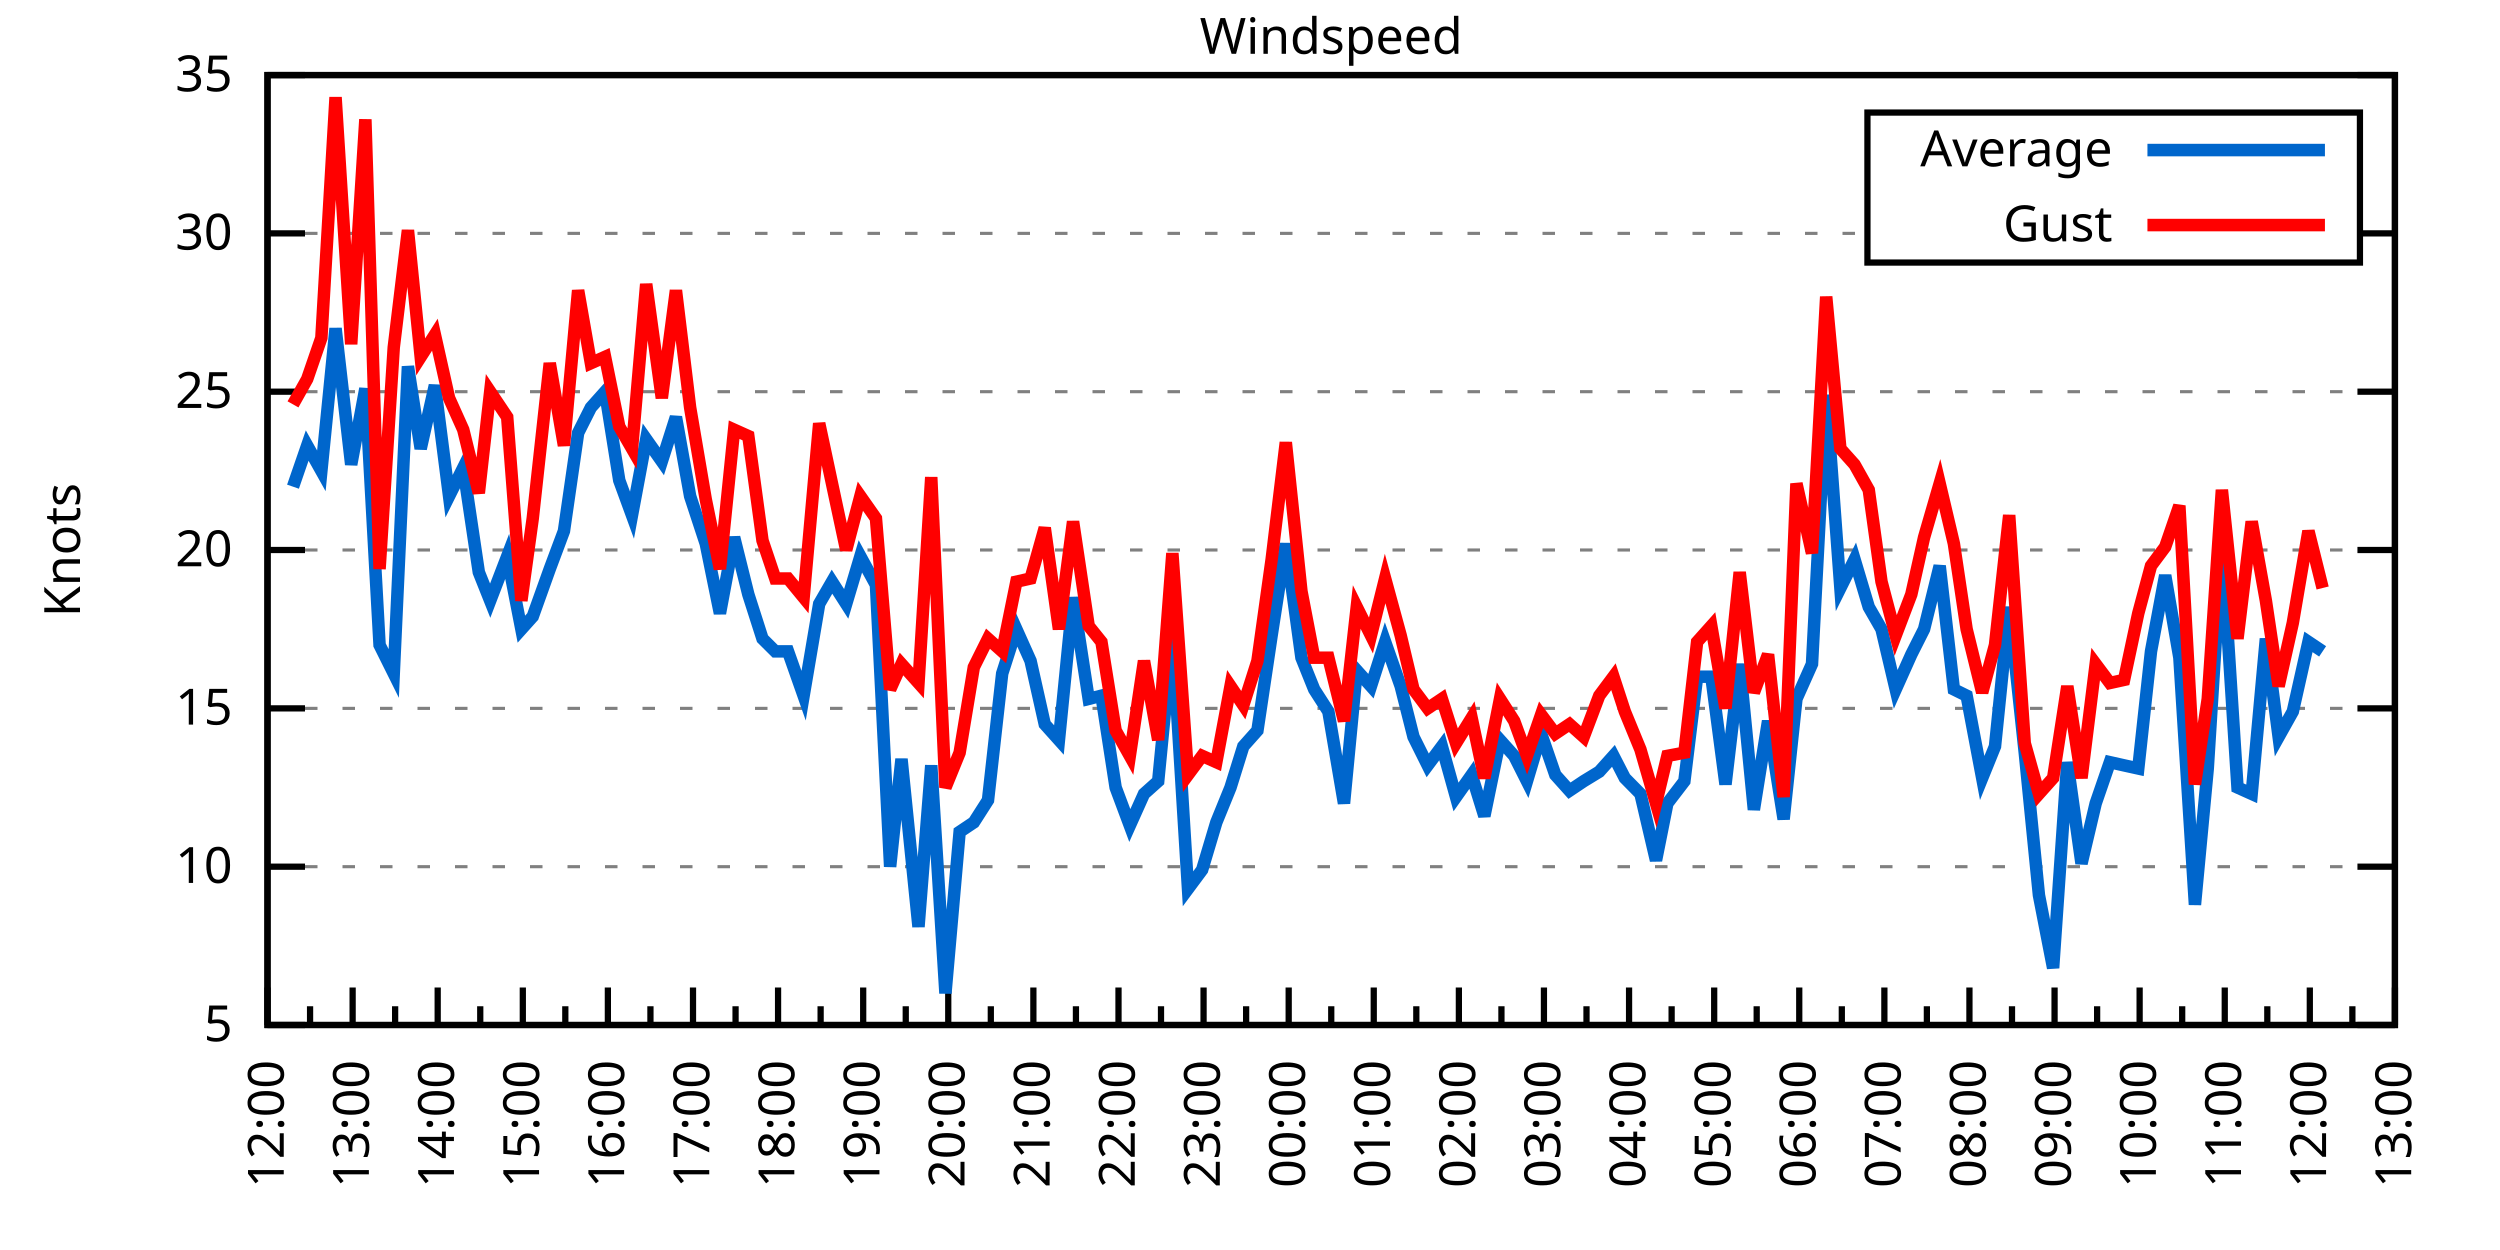
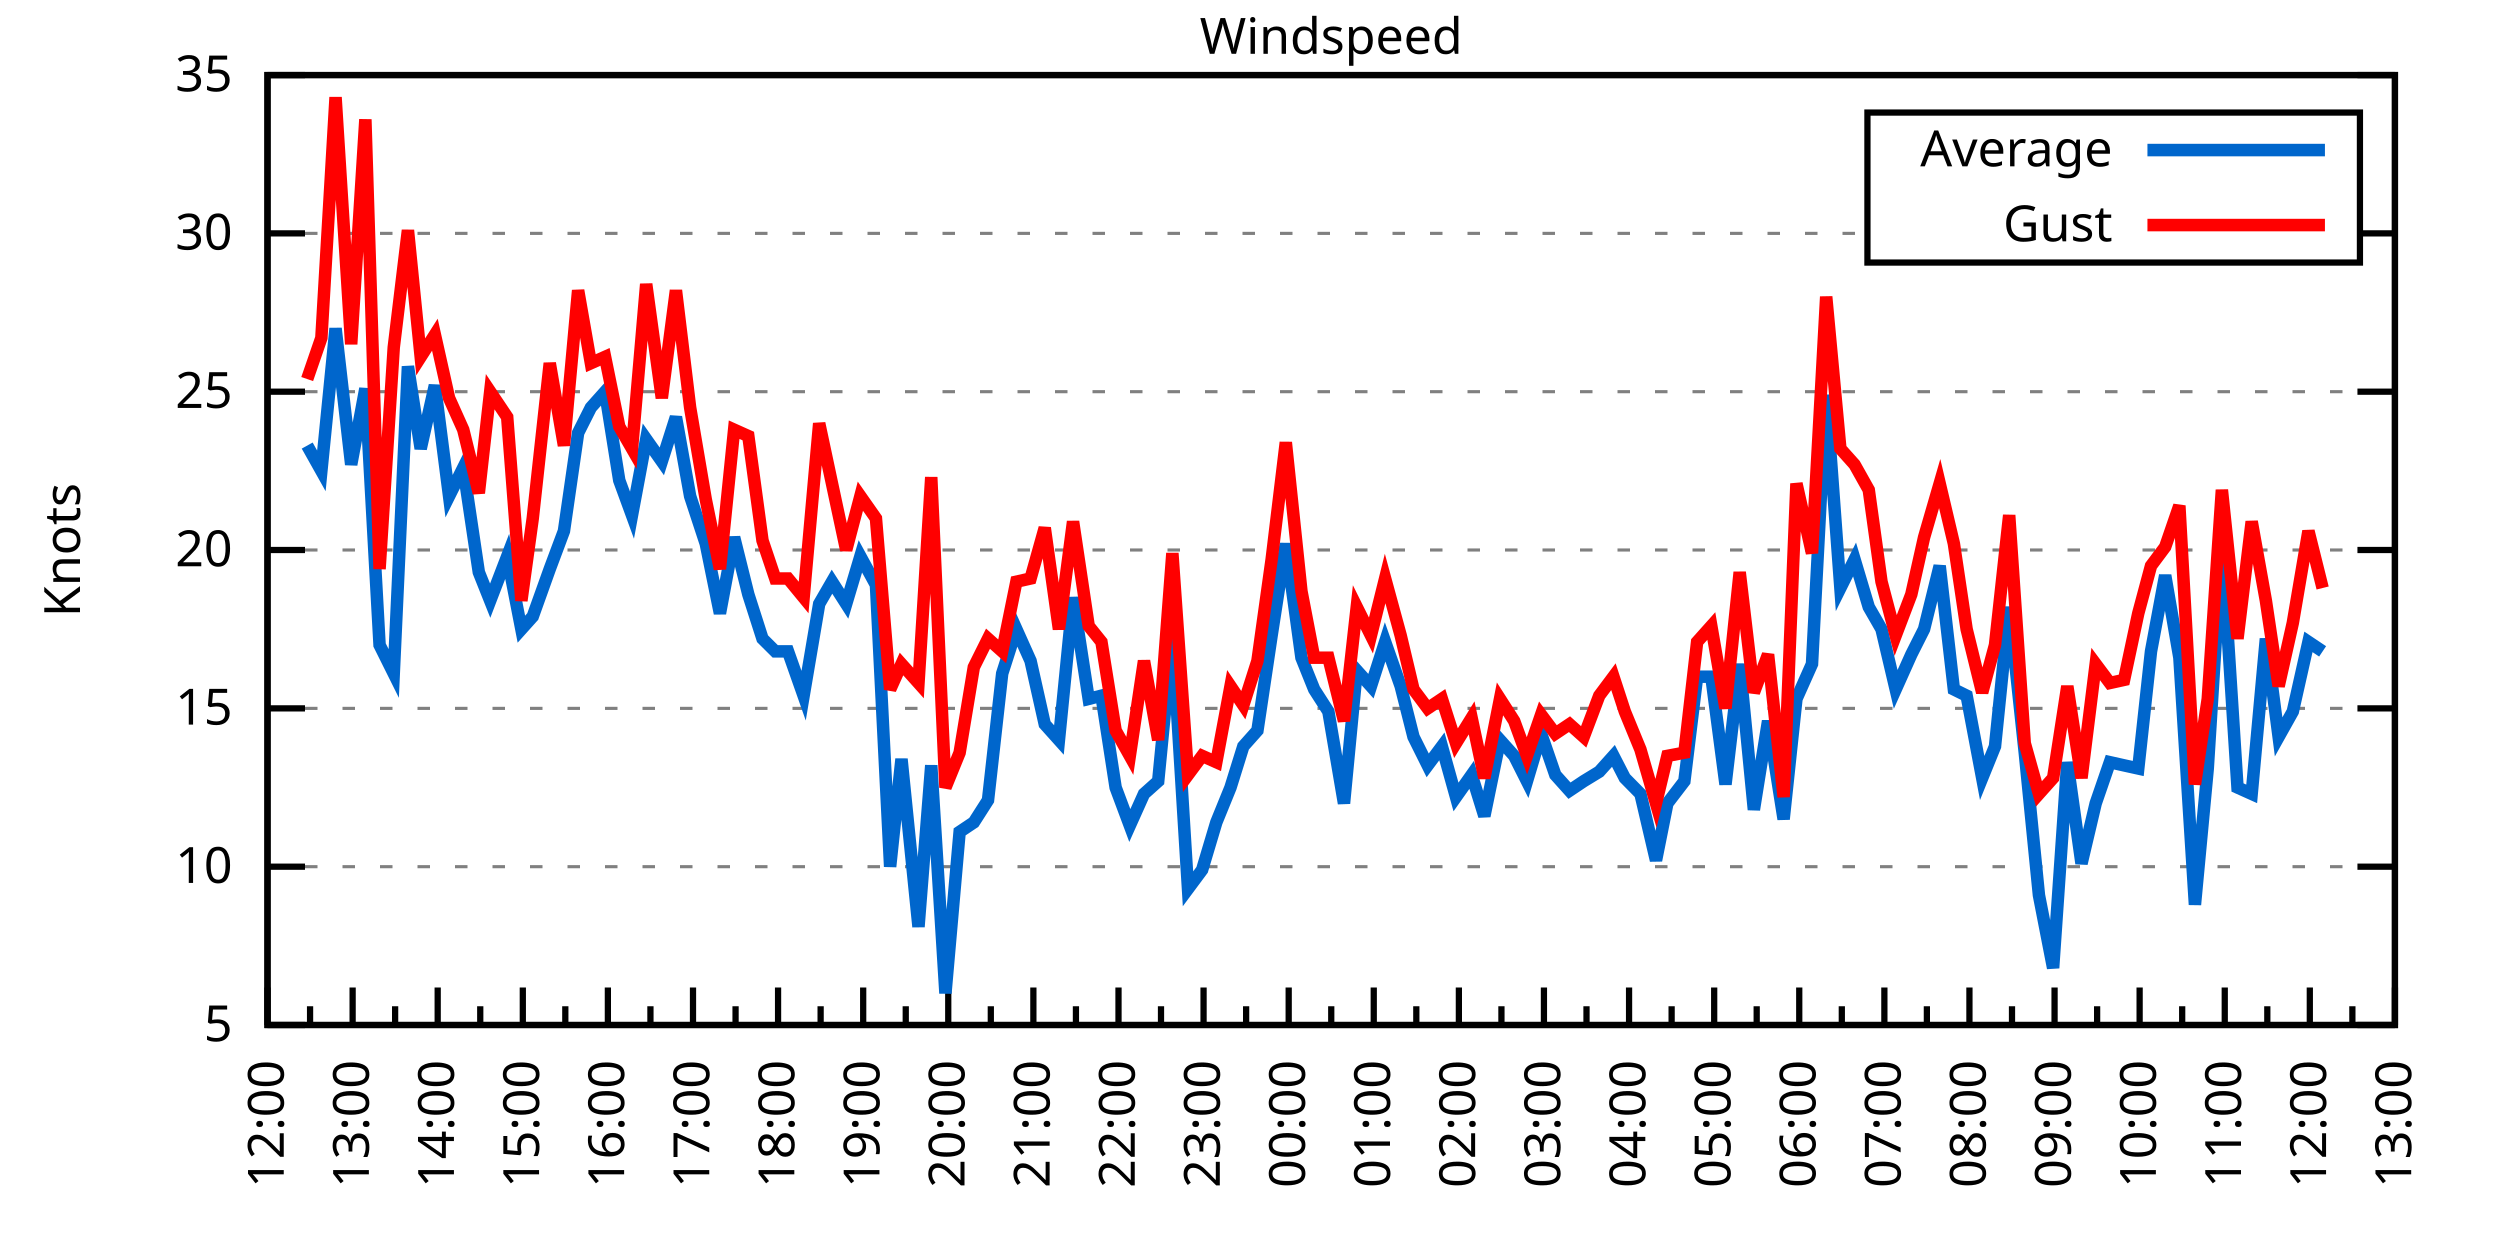
<svg xmlns="http://www.w3.org/2000/svg" xmlns:xlink="http://www.w3.org/1999/xlink" width="400" height="200" viewBox="0 0 400 200">
  <g id="gnuplot_canvas">
    <rect x="0" y="0" width="400" height="200" fill="none" />
    <defs>
      <circle id="gpDot" r="0.5" stroke-width="0.5" stroke="currentColor" />
      <path id="gpPt0" stroke-width="0.333" stroke="currentColor" d="M-1,0 h2 M0,-1 v2" />
      <path id="gpPt1" stroke-width="0.333" stroke="currentColor" d="M-1,-1 L1,1 M1,-1 L-1,1" />
      <path id="gpPt2" stroke-width="0.333" stroke="currentColor" d="M-1,0 L1,0 M0,-1 L0,1 M-1,-1 L1,1 M-1,1 L1,-1" />
      <rect id="gpPt3" stroke-width="0.333" stroke="currentColor" x="-1" y="-1" width="2" height="2" />
      <rect id="gpPt4" stroke-width="0.333" stroke="currentColor" fill="currentColor" x="-1" y="-1" width="2" height="2" />
      <circle id="gpPt5" stroke-width="0.333" stroke="currentColor" cx="0" cy="0" r="1" />
      <use xlink:href="#gpPt5" id="gpPt6" fill="currentColor" stroke="none" />
      <path id="gpPt7" stroke-width="0.333" stroke="currentColor" d="M0,-1.33 L-1.33,0.67 L1.33,0.67 z" />
      <use xlink:href="#gpPt7" id="gpPt8" fill="currentColor" stroke="none" />
      <use xlink:href="#gpPt7" id="gpPt9" stroke="currentColor" transform="rotate(180)" />
      <use xlink:href="#gpPt9" id="gpPt10" fill="currentColor" stroke="none" />
      <use xlink:href="#gpPt3" id="gpPt11" stroke="currentColor" transform="rotate(45)" />
      <use xlink:href="#gpPt11" id="gpPt12" fill="currentColor" stroke="none" />
      <path id="gpPt13" stroke-width="0.333" stroke="currentColor" d="M0,1.330 L1.265,0.411 L0.782,-1.067 L-0.782,-1.076 L-1.265,0.411 z" />
      <use xlink:href="#gpPt13" id="gpPt14" fill="currentColor" stroke="none" />
      <filter id="textbox" filterUnits="objectBoundingBox" x="0" y="0" height="1" width="1">
        <feFlood flood-color="white" flood-opacity="1" result="bgnd" />
        <feComposite in="SourceGraphic" in2="bgnd" operator="atop" />
      </filter>
      <filter id="greybox" filterUnits="objectBoundingBox" x="0" y="0" height="1" width="1">
        <feFlood flood-color="lightgrey" flood-opacity="1" result="grey" />
        <feComposite in="SourceGraphic" in2="grey" operator="atop" />
      </filter>
    </defs>
    <g fill="none" color="white" stroke="currentColor" stroke-width="1.00" stroke-linecap="butt" stroke-linejoin="miter">
</g>
    <g fill="none" color="black" stroke="currentColor" stroke-width="1.00" stroke-linecap="butt" stroke-linejoin="miter">
      <g stroke="none" shape-rendering="crispEdges">
        <polygon fill="rgb(255, 255, 255)" points="42.80,164.00 383.18,164.00 383.18,12.02 42.80,12.02 " />
      </g>
    </g>
    <g fill="none" color="black" stroke="currentColor" stroke-width="1.00" stroke-linecap="butt" stroke-linejoin="miter">
</g>
    <g fill="none" color="black" stroke="black" stroke-width="0.50" stroke-linecap="butt" stroke-linejoin="miter">
</g>
    <g fill="none" color="gray" stroke="currentColor" stroke-width="0.50" stroke-linecap="butt" stroke-linejoin="miter">
      <path stroke="gray" stroke-dasharray="2,4" class="gridline" d="M42.80,164.00 L383.19,164.00  " />
    </g>
    <g fill="none" color="gray" stroke="gray" stroke-width="1.00" stroke-linecap="butt" stroke-linejoin="miter">
</g>
    <g fill="none" color="black" stroke="currentColor" stroke-width="1.00" stroke-linecap="butt" stroke-linejoin="miter">
      <path stroke="black" d="M42.80,164.00 L48.80,164.00 M383.19,164.00 L377.19,164.00  " />
      <g transform="translate(37.20,166.60)" stroke="none" fill="black" font-family="Sans" font-size="8.00" text-anchor="end">
        <text>
          <tspan font-family="Sans"> 5</tspan>
        </text>
      </g>
    </g>
    <g fill="none" color="black" stroke="currentColor" stroke-width="1.00" stroke-linecap="butt" stroke-linejoin="miter">
</g>
    <g fill="none" color="black" stroke="black" stroke-width="0.50" stroke-linecap="butt" stroke-linejoin="miter">
</g>
    <g fill="none" color="gray" stroke="currentColor" stroke-width="0.50" stroke-linecap="butt" stroke-linejoin="miter">
      <path stroke="gray" stroke-dasharray="2,4" class="gridline" d="M42.80,138.67 L383.19,138.67  " />
    </g>
    <g fill="none" color="gray" stroke="gray" stroke-width="1.00" stroke-linecap="butt" stroke-linejoin="miter">
</g>
    <g fill="none" color="black" stroke="currentColor" stroke-width="1.00" stroke-linecap="butt" stroke-linejoin="miter">
      <path stroke="black" d="M42.80,138.67 L48.80,138.67 M383.19,138.67 L377.19,138.67  " />
      <g transform="translate(37.20,141.27)" stroke="none" fill="black" font-family="Sans" font-size="8.00" text-anchor="end">
        <text>
          <tspan font-family="Sans"> 10</tspan>
        </text>
      </g>
    </g>
    <g fill="none" color="black" stroke="currentColor" stroke-width="1.00" stroke-linecap="butt" stroke-linejoin="miter">
</g>
    <g fill="none" color="black" stroke="black" stroke-width="0.50" stroke-linecap="butt" stroke-linejoin="miter">
</g>
    <g fill="none" color="gray" stroke="currentColor" stroke-width="0.50" stroke-linecap="butt" stroke-linejoin="miter">
      <path stroke="gray" stroke-dasharray="2,4" class="gridline" d="M42.80,113.34 L383.19,113.34  " />
    </g>
    <g fill="none" color="gray" stroke="gray" stroke-width="1.00" stroke-linecap="butt" stroke-linejoin="miter">
</g>
    <g fill="none" color="black" stroke="currentColor" stroke-width="1.00" stroke-linecap="butt" stroke-linejoin="miter">
      <path stroke="black" d="M42.80,113.34 L48.80,113.34 M383.19,113.34 L377.19,113.34  " />
      <g transform="translate(37.20,115.94)" stroke="none" fill="black" font-family="Sans" font-size="8.00" text-anchor="end">
        <text>
          <tspan font-family="Sans"> 15</tspan>
        </text>
      </g>
    </g>
    <g fill="none" color="black" stroke="currentColor" stroke-width="1.00" stroke-linecap="butt" stroke-linejoin="miter">
</g>
    <g fill="none" color="black" stroke="black" stroke-width="0.50" stroke-linecap="butt" stroke-linejoin="miter">
</g>
    <g fill="none" color="gray" stroke="currentColor" stroke-width="0.50" stroke-linecap="butt" stroke-linejoin="miter">
      <path stroke="gray" stroke-dasharray="2,4" class="gridline" d="M42.80,88.00 L383.19,88.00  " />
    </g>
    <g fill="none" color="gray" stroke="gray" stroke-width="1.00" stroke-linecap="butt" stroke-linejoin="miter">
</g>
    <g fill="none" color="black" stroke="currentColor" stroke-width="1.00" stroke-linecap="butt" stroke-linejoin="miter">
      <path stroke="black" d="M42.80,88.00 L48.80,88.00 M383.19,88.00 L377.19,88.00  " />
      <g transform="translate(37.20,90.60)" stroke="none" fill="black" font-family="Sans" font-size="8.00" text-anchor="end">
        <text>
          <tspan font-family="Sans"> 20</tspan>
        </text>
      </g>
    </g>
    <g fill="none" color="black" stroke="currentColor" stroke-width="1.00" stroke-linecap="butt" stroke-linejoin="miter">
</g>
    <g fill="none" color="black" stroke="black" stroke-width="0.50" stroke-linecap="butt" stroke-linejoin="miter">
</g>
    <g fill="none" color="gray" stroke="currentColor" stroke-width="0.50" stroke-linecap="butt" stroke-linejoin="miter">
      <path stroke="gray" stroke-dasharray="2,4" class="gridline" d="M42.80,62.67 L383.19,62.67  " />
    </g>
    <g fill="none" color="gray" stroke="gray" stroke-width="1.00" stroke-linecap="butt" stroke-linejoin="miter">
</g>
    <g fill="none" color="black" stroke="currentColor" stroke-width="1.00" stroke-linecap="butt" stroke-linejoin="miter">
      <path stroke="black" d="M42.80,62.67 L48.80,62.67 M383.19,62.67 L377.19,62.67  " />
      <g transform="translate(37.20,65.27)" stroke="none" fill="black" font-family="Sans" font-size="8.00" text-anchor="end">
        <text>
          <tspan font-family="Sans"> 25</tspan>
        </text>
      </g>
    </g>
    <g fill="none" color="black" stroke="currentColor" stroke-width="1.00" stroke-linecap="butt" stroke-linejoin="miter">
</g>
    <g fill="none" color="black" stroke="black" stroke-width="0.50" stroke-linecap="butt" stroke-linejoin="miter">
</g>
    <g fill="none" color="gray" stroke="currentColor" stroke-width="0.50" stroke-linecap="butt" stroke-linejoin="miter">
      <path stroke="gray" stroke-dasharray="2,4" class="gridline" d="M42.80,37.34 L298.79,37.34 M377.59,37.34 L383.19,37.34  " />
    </g>
    <g fill="none" color="gray" stroke="gray" stroke-width="1.00" stroke-linecap="butt" stroke-linejoin="miter">
</g>
    <g fill="none" color="black" stroke="currentColor" stroke-width="1.00" stroke-linecap="butt" stroke-linejoin="miter">
      <path stroke="black" d="M42.80,37.34 L48.80,37.34 M383.19,37.34 L377.19,37.34  " />
      <g transform="translate(37.20,39.94)" stroke="none" fill="black" font-family="Sans" font-size="8.00" text-anchor="end">
        <text>
          <tspan font-family="Sans"> 30</tspan>
        </text>
      </g>
    </g>
    <g fill="none" color="black" stroke="currentColor" stroke-width="1.00" stroke-linecap="butt" stroke-linejoin="miter">
</g>
    <g fill="none" color="black" stroke="black" stroke-width="0.50" stroke-linecap="butt" stroke-linejoin="miter">
</g>
    <g fill="none" color="gray" stroke="currentColor" stroke-width="0.50" stroke-linecap="butt" stroke-linejoin="miter">
      <path stroke="gray" stroke-dasharray="2,4" class="gridline" d="M42.80,12.01 L383.19,12.01  " />
    </g>
    <g fill="none" color="gray" stroke="gray" stroke-width="1.00" stroke-linecap="butt" stroke-linejoin="miter">
</g>
    <g fill="none" color="black" stroke="currentColor" stroke-width="1.00" stroke-linecap="butt" stroke-linejoin="miter">
      <path stroke="black" d="M42.80,12.01 L48.80,12.01 M383.19,12.01 L377.19,12.01  " />
      <g transform="translate(37.20,14.61)" stroke="none" fill="black" font-family="Sans" font-size="8.00" text-anchor="end">
        <text>
          <tspan font-family="Sans"> 35</tspan>
        </text>
      </g>
    </g>
    <g fill="none" color="black" stroke="currentColor" stroke-width="1.00" stroke-linecap="butt" stroke-linejoin="miter">
      <path stroke="black" d="M42.80,164.00 L42.80,158.00  " />
      <g transform="translate(45.40,169.60) rotate(270)" stroke="none" fill="black" font-family="Sans" font-size="8.00" text-anchor="end">
        <text>
          <tspan font-family="Sans">12:00</tspan>
        </text>
      </g>
    </g>
    <g fill="none" color="black" stroke="currentColor" stroke-width="1.00" stroke-linecap="butt" stroke-linejoin="miter">
      <path stroke="black" d="M49.61,164.00 L49.61,161.00 M56.42,164.00 L56.42,158.00  " />
      <g transform="translate(59.02,169.60) rotate(270)" stroke="none" fill="black" font-family="Sans" font-size="8.00" text-anchor="end">
        <text>
          <tspan font-family="Sans">13:00</tspan>
        </text>
      </g>
    </g>
    <g fill="none" color="black" stroke="currentColor" stroke-width="1.00" stroke-linecap="butt" stroke-linejoin="miter">
      <path stroke="black" d="M63.22,164.00 L63.22,161.00 M70.03,164.00 L70.03,158.00  " />
      <g transform="translate(72.63,169.60) rotate(270)" stroke="none" fill="black" font-family="Sans" font-size="8.00" text-anchor="end">
        <text>
          <tspan font-family="Sans">14:00</tspan>
        </text>
      </g>
    </g>
    <g fill="none" color="black" stroke="currentColor" stroke-width="1.00" stroke-linecap="butt" stroke-linejoin="miter">
      <path stroke="black" d="M76.84,164.00 L76.84,161.00 M83.65,164.00 L83.65,158.00  " />
      <g transform="translate(86.25,169.60) rotate(270)" stroke="none" fill="black" font-family="Sans" font-size="8.00" text-anchor="end">
        <text>
          <tspan font-family="Sans">15:00</tspan>
        </text>
      </g>
    </g>
    <g fill="none" color="black" stroke="currentColor" stroke-width="1.00" stroke-linecap="butt" stroke-linejoin="miter">
      <path stroke="black" d="M90.45,164.00 L90.45,161.00 M97.26,164.00 L97.26,158.00  " />
      <g transform="translate(99.86,169.60) rotate(270)" stroke="none" fill="black" font-family="Sans" font-size="8.00" text-anchor="end">
        <text>
          <tspan font-family="Sans">16:00</tspan>
        </text>
      </g>
    </g>
    <g fill="none" color="black" stroke="currentColor" stroke-width="1.00" stroke-linecap="butt" stroke-linejoin="miter">
      <path stroke="black" d="M104.07,164.00 L104.07,161.00 M110.88,164.00 L110.88,158.00  " />
      <g transform="translate(113.48,169.60) rotate(270)" stroke="none" fill="black" font-family="Sans" font-size="8.00" text-anchor="end">
        <text>
          <tspan font-family="Sans">17:00</tspan>
        </text>
      </g>
    </g>
    <g fill="none" color="black" stroke="currentColor" stroke-width="1.00" stroke-linecap="butt" stroke-linejoin="miter">
      <path stroke="black" d="M117.69,164.00 L117.69,161.00 M124.49,164.00 L124.49,158.00  " />
      <g transform="translate(127.09,169.60) rotate(270)" stroke="none" fill="black" font-family="Sans" font-size="8.00" text-anchor="end">
        <text>
          <tspan font-family="Sans">18:00</tspan>
        </text>
      </g>
    </g>
    <g fill="none" color="black" stroke="currentColor" stroke-width="1.00" stroke-linecap="butt" stroke-linejoin="miter">
      <path stroke="black" d="M131.30,164.00 L131.30,161.00 M138.11,164.00 L138.11,158.00  " />
      <g transform="translate(140.71,169.60) rotate(270)" stroke="none" fill="black" font-family="Sans" font-size="8.00" text-anchor="end">
        <text>
          <tspan font-family="Sans">19:00</tspan>
        </text>
      </g>
    </g>
    <g fill="none" color="black" stroke="currentColor" stroke-width="1.00" stroke-linecap="butt" stroke-linejoin="miter">
      <path stroke="black" d="M144.92,164.00 L144.92,161.00 M151.72,164.00 L151.72,158.00  " />
      <g transform="translate(154.32,169.60) rotate(270)" stroke="none" fill="black" font-family="Sans" font-size="8.00" text-anchor="end">
        <text>
          <tspan font-family="Sans">20:00</tspan>
        </text>
      </g>
    </g>
    <g fill="none" color="black" stroke="currentColor" stroke-width="1.00" stroke-linecap="butt" stroke-linejoin="miter">
      <path stroke="black" d="M158.53,164.00 L158.53,161.00 M165.34,164.00 L165.34,158.00  " />
      <g transform="translate(167.94,169.60) rotate(270)" stroke="none" fill="black" font-family="Sans" font-size="8.00" text-anchor="end">
        <text>
          <tspan font-family="Sans">21:00</tspan>
        </text>
      </g>
    </g>
    <g fill="none" color="black" stroke="currentColor" stroke-width="1.00" stroke-linecap="butt" stroke-linejoin="miter">
      <path stroke="black" d="M172.15,164.00 L172.15,161.00 M178.96,164.00 L178.96,158.00  " />
      <g transform="translate(181.56,169.60) rotate(270)" stroke="none" fill="black" font-family="Sans" font-size="8.00" text-anchor="end">
        <text>
          <tspan font-family="Sans">22:00</tspan>
        </text>
      </g>
    </g>
    <g fill="none" color="black" stroke="currentColor" stroke-width="1.00" stroke-linecap="butt" stroke-linejoin="miter">
      <path stroke="black" d="M185.76,164.00 L185.76,161.00 M192.57,164.00 L192.57,158.00  " />
      <g transform="translate(195.17,169.60) rotate(270)" stroke="none" fill="black" font-family="Sans" font-size="8.00" text-anchor="end">
        <text>
          <tspan font-family="Sans">23:00</tspan>
        </text>
      </g>
    </g>
    <g fill="none" color="black" stroke="currentColor" stroke-width="1.00" stroke-linecap="butt" stroke-linejoin="miter">
      <path stroke="black" d="M199.38,164.00 L199.38,161.00 M206.19,164.00 L206.19,158.00  " />
      <g transform="translate(208.79,169.60) rotate(270)" stroke="none" fill="black" font-family="Sans" font-size="8.00" text-anchor="end">
        <text>
          <tspan font-family="Sans">00:00</tspan>
        </text>
      </g>
    </g>
    <g fill="none" color="black" stroke="currentColor" stroke-width="1.00" stroke-linecap="butt" stroke-linejoin="miter">
      <path stroke="black" d="M213.00,164.00 L213.00,161.00 M219.80,164.00 L219.80,158.00  " />
      <g transform="translate(222.40,169.60) rotate(270)" stroke="none" fill="black" font-family="Sans" font-size="8.00" text-anchor="end">
        <text>
          <tspan font-family="Sans">01:00</tspan>
        </text>
      </g>
    </g>
    <g fill="none" color="black" stroke="currentColor" stroke-width="1.00" stroke-linecap="butt" stroke-linejoin="miter">
      <path stroke="black" d="M226.61,164.00 L226.61,161.00 M233.42,164.00 L233.42,158.00  " />
      <g transform="translate(236.02,169.60) rotate(270)" stroke="none" fill="black" font-family="Sans" font-size="8.00" text-anchor="end">
        <text>
          <tspan font-family="Sans">02:00</tspan>
        </text>
      </g>
    </g>
    <g fill="none" color="black" stroke="currentColor" stroke-width="1.00" stroke-linecap="butt" stroke-linejoin="miter">
      <path stroke="black" d="M240.23,164.00 L240.23,161.00 M247.03,164.00 L247.03,158.00  " />
      <g transform="translate(249.63,169.60) rotate(270)" stroke="none" fill="black" font-family="Sans" font-size="8.00" text-anchor="end">
        <text>
          <tspan font-family="Sans">03:00</tspan>
        </text>
      </g>
    </g>
    <g fill="none" color="black" stroke="currentColor" stroke-width="1.00" stroke-linecap="butt" stroke-linejoin="miter">
      <path stroke="black" d="M253.84,164.00 L253.84,161.00 M260.65,164.00 L260.65,158.00  " />
      <g transform="translate(263.25,169.60) rotate(270)" stroke="none" fill="black" font-family="Sans" font-size="8.00" text-anchor="end">
        <text>
          <tspan font-family="Sans">04:00</tspan>
        </text>
      </g>
    </g>
    <g fill="none" color="black" stroke="currentColor" stroke-width="1.00" stroke-linecap="butt" stroke-linejoin="miter">
      <path stroke="black" d="M267.46,164.00 L267.46,161.00 M274.27,164.00 L274.27,158.00  " />
      <g transform="translate(276.87,169.60) rotate(270)" stroke="none" fill="black" font-family="Sans" font-size="8.00" text-anchor="end">
        <text>
          <tspan font-family="Sans">05:00</tspan>
        </text>
      </g>
    </g>
    <g fill="none" color="black" stroke="currentColor" stroke-width="1.00" stroke-linecap="butt" stroke-linejoin="miter">
      <path stroke="black" d="M281.07,164.00 L281.07,161.00 M287.88,164.00 L287.88,158.00  " />
      <g transform="translate(290.48,169.60) rotate(270)" stroke="none" fill="black" font-family="Sans" font-size="8.00" text-anchor="end">
        <text>
          <tspan font-family="Sans">06:00</tspan>
        </text>
      </g>
    </g>
    <g fill="none" color="black" stroke="currentColor" stroke-width="1.00" stroke-linecap="butt" stroke-linejoin="miter">
      <path stroke="black" d="M294.69,164.00 L294.69,161.00 M301.50,164.00 L301.50,158.00  " />
      <g transform="translate(304.10,169.60) rotate(270)" stroke="none" fill="black" font-family="Sans" font-size="8.00" text-anchor="end">
        <text>
          <tspan font-family="Sans">07:00</tspan>
        </text>
      </g>
    </g>
    <g fill="none" color="black" stroke="currentColor" stroke-width="1.00" stroke-linecap="butt" stroke-linejoin="miter">
      <path stroke="black" d="M308.30,164.00 L308.30,161.00 M315.11,164.00 L315.11,158.00  " />
      <g transform="translate(317.71,169.60) rotate(270)" stroke="none" fill="black" font-family="Sans" font-size="8.00" text-anchor="end">
        <text>
          <tspan font-family="Sans">08:00</tspan>
        </text>
      </g>
    </g>
    <g fill="none" color="black" stroke="currentColor" stroke-width="1.00" stroke-linecap="butt" stroke-linejoin="miter">
      <path stroke="black" d="M321.92,164.00 L321.92,161.00 M328.73,164.00 L328.73,158.00  " />
      <g transform="translate(331.33,169.60) rotate(270)" stroke="none" fill="black" font-family="Sans" font-size="8.00" text-anchor="end">
        <text>
          <tspan font-family="Sans">09:00</tspan>
        </text>
      </g>
    </g>
    <g fill="none" color="black" stroke="currentColor" stroke-width="1.00" stroke-linecap="butt" stroke-linejoin="miter">
      <path stroke="black" d="M335.54,164.00 L335.54,161.00 M342.34,164.00 L342.34,158.00  " />
      <g transform="translate(344.94,169.60) rotate(270)" stroke="none" fill="black" font-family="Sans" font-size="8.00" text-anchor="end">
        <text>
          <tspan font-family="Sans">10:00</tspan>
        </text>
      </g>
    </g>
    <g fill="none" color="black" stroke="currentColor" stroke-width="1.00" stroke-linecap="butt" stroke-linejoin="miter">
      <path stroke="black" d="M349.15,164.00 L349.15,161.00 M355.96,164.00 L355.96,158.00  " />
      <g transform="translate(358.56,169.60) rotate(270)" stroke="none" fill="black" font-family="Sans" font-size="8.00" text-anchor="end">
        <text>
          <tspan font-family="Sans">11:00</tspan>
        </text>
      </g>
    </g>
    <g fill="none" color="black" stroke="currentColor" stroke-width="1.00" stroke-linecap="butt" stroke-linejoin="miter">
      <path stroke="black" d="M362.77,164.00 L362.77,161.00 M369.57,164.00 L369.57,158.00  " />
      <g transform="translate(372.17,169.60) rotate(270)" stroke="none" fill="black" font-family="Sans" font-size="8.00" text-anchor="end">
        <text>
          <tspan font-family="Sans">12:00</tspan>
        </text>
      </g>
    </g>
    <g fill="none" color="black" stroke="currentColor" stroke-width="1.00" stroke-linecap="butt" stroke-linejoin="miter">
      <path stroke="black" d="M376.38,164.00 L376.38,161.00 M383.19,164.00 L383.19,158.00  " />
      <g transform="translate(385.79,169.60) rotate(270)" stroke="none" fill="black" font-family="Sans" font-size="8.00" text-anchor="end">
        <text>
          <tspan font-family="Sans">13:00</tspan>
        </text>
      </g>
    </g>
    <g fill="none" color="black" stroke="currentColor" stroke-width="1.00" stroke-linecap="butt" stroke-linejoin="miter">
</g>
    <g fill="none" color="black" stroke="currentColor" stroke-width="1.00" stroke-linecap="butt" stroke-linejoin="miter">
      <path stroke="black" d="M42.80,12.01 L42.80,164.00 L383.19,164.00 L383.19,12.01 L42.80,12.01 Z  " />
    </g>
    <g fill="none" color="black" stroke="currentColor" stroke-width="1.00" stroke-linecap="butt" stroke-linejoin="miter">
      <g transform="translate(12.80,88.01) rotate(270)" stroke="none" fill="black" font-family="Sans" font-size="8.00" text-anchor="middle">
        <text>
          <tspan font-family="Sans">Knots</tspan>
        </text>
      </g>
    </g>
    <g fill="none" color="black" stroke="currentColor" stroke-width="1.00" stroke-linecap="butt" stroke-linejoin="miter">
</g>
    <g fill="none" color="black" stroke="currentColor" stroke-width="1.00" stroke-linecap="butt" stroke-linejoin="miter">
      <path stroke="black" d="M298.79,42.01 L298.79,18.01 L377.59,18.01 L377.59,42.01 L298.79,42.01 Z  " />
    </g>
    <g id="Windspeed_plot_1">
      <g fill="none" color="white" stroke="black" stroke-width="2.00" stroke-linecap="butt" stroke-linejoin="miter">
</g>
      <g fill="none" color="black" stroke="currentColor" stroke-width="2.00" stroke-linecap="butt" stroke-linejoin="miter">
        <g transform="translate(337.99,26.61)" stroke="none" fill="black" font-family="Sans" font-size="8.00" text-anchor="end">
          <text>
            <tspan font-family="Sans">Average</tspan>
          </text>
        </g>
      </g>
      <g fill="none" color="black" stroke="currentColor" stroke-width="2.00" stroke-linecap="butt" stroke-linejoin="miter">
-         <path stroke="rgb(  0, 102, 204)" d="M343.59,24.01 L371.99,24.01 M46.88,77.87 L49.15,71.29 L51.42,75.34 L53.69,52.54 L56.19,74.33 L58.46,62.17   L60.73,103.20 L63.00,107.76 L65.27,58.62 L67.31,71.79 L69.58,61.66 L71.85,79.39 L74.12,74.83 L76.61,91.55   L78.43,96.11 L81.15,89.02 L83.42,100.67 L85.24,98.64 L87.96,91.04 L90.23,84.97 L92.50,69.26 L94.54,65.21   L96.81,62.67 L99.08,76.86 L101.12,82.43 L103.39,70.27 L105.89,73.82 L108.15,66.73 L110.42,79.39 L112.92,86.99   L115.19,98.14 L117.46,85.98 L119.73,95.10 L122.00,102.19 L124.04,104.22 L126.08,104.22 L128.58,111.31 L131.07,96.62   L133.12,93.07 L135.39,96.62 L137.66,89.02 L140.15,93.58 L142.42,138.67 L144.24,121.44 L146.96,148.29 L149.00,122.46   L151.27,158.93 L153.54,133.10 L155.81,131.58 L158.08,128.03 L160.35,107.76 L162.62,100.67 L164.89,105.74 L167.16,115.87   L169.43,118.40 L171.69,95.60 L174.19,111.82 L176.23,111.31 L178.50,126.00 L180.77,132.08 L183.04,127.02 L185.31,124.99   L187.58,101.68 L190.08,142.21 L192.34,139.17 L194.61,131.58 L196.88,126.00 L198.93,119.42 L201.19,116.88 L203.46,101.68   L205.73,86.99 L208.23,105.23 L210.27,110.30 L212.54,113.84 L215.04,128.54 L217.08,107.26 L219.35,109.79 L221.62,102.70   L224.11,109.79 L226.16,117.90 L228.43,122.46 L230.70,119.42 L232.96,127.52 L235.46,123.98 L237.50,130.56 L240.00,118.40   L242.27,120.94 L244.31,124.99 L246.58,117.39 L248.85,123.98 L251.12,126.51 L253.39,124.99 L255.88,123.47 L258.15,120.94   L259.97,124.48 L262.47,127.02 L264.96,137.66 L266.78,128.54 L269.50,124.99 L271.54,108.27 L273.81,108.27 L276.08,125.50   L278.35,106.24 L280.62,129.55 L282.89,115.36 L285.38,131.07 L287.43,111.82 L289.92,106.24 L292.19,63.18 L294.46,94.08   L296.73,89.52 L299.00,97.12 L301.04,100.67 L303.31,110.30 L305.81,104.72 L307.85,100.67 L310.35,90.54 L312.62,110.30   L314.66,111.31 L317.15,124.48 L319.20,119.42 L321.47,97.12 L323.96,120.43 L326.23,143.23 L328.50,154.88 L330.77,121.95   L333.04,138.16 L335.31,128.54 L337.58,121.95 L339.85,122.46 L342.12,122.96 L344.16,104.22 L346.43,92.06 L348.70,105.23   L351.19,144.75 L353.24,122.96 L355.50,86.99 L358.00,126.00 L360.27,127.02 L362.54,102.19 L364.58,117.90 L366.85,113.84   L369.35,102.70 L371.62,104.22  " />
+         <path stroke="rgb(  0, 102, 204)" d="M343.59,24.01 L371.99,24.01 M49.15,71.29 L51.42,75.34 L53.69,52.54 L56.19,74.33 L58.46,62.17 L60.73,103.20   L63.00,107.76 L65.27,58.62 L67.31,71.79 L69.58,61.66 L71.85,79.39 L74.12,74.83 L76.61,91.55 L78.43,96.11   L81.15,89.02 L83.42,100.67 L85.24,98.64 L87.96,91.04 L90.23,84.97 L92.50,69.26 L94.54,65.21 L96.81,62.67   L99.08,76.86 L101.12,82.43 L103.39,70.27 L105.89,73.82 L108.15,66.73 L110.42,79.39 L112.92,86.99 L115.19,98.14   L117.46,85.98 L119.73,95.10 L122.00,102.19 L124.04,104.22 L126.08,104.22 L128.58,111.31 L131.07,96.62 L133.12,93.07   L135.39,96.62 L137.66,89.02 L140.15,93.58 L142.42,138.67 L144.24,121.44 L146.96,148.29 L149.00,122.46 L151.27,158.93   L153.54,133.10 L155.81,131.58 L158.08,128.03 L160.35,107.76 L162.62,100.67 L164.89,105.74 L167.16,115.87 L169.43,118.40   L171.69,95.60 L174.19,111.82 L176.23,111.31 L178.50,126.00 L180.77,132.08 L183.04,127.02 L185.31,124.99 L187.58,101.68   L190.08,142.21 L192.34,139.17 L194.61,131.58 L196.88,126.00 L198.93,119.42 L201.19,116.88 L203.46,101.68 L205.73,86.99   L208.23,105.23 L210.27,110.30 L212.54,113.84 L215.04,128.54 L217.08,107.26 L219.35,109.79 L221.62,102.70 L224.11,109.79   L226.16,117.90 L228.43,122.46 L230.70,119.42 L232.96,127.52 L235.46,123.98 L237.50,130.56 L240.00,118.40 L242.27,120.94   L244.31,124.99 L246.58,117.39 L248.85,123.98 L251.12,126.51 L253.39,124.99 L255.88,123.47 L258.15,120.94 L259.97,124.48   L262.47,127.02 L264.96,137.66 L266.78,128.54 L269.50,124.99 L271.54,108.27 L273.81,108.27 L276.08,125.50 L278.35,106.24   L280.62,129.55 L282.89,115.36 L285.38,131.07 L287.43,111.82 L289.92,106.24 L292.19,63.18 L294.46,94.08 L296.73,89.52   L299.00,97.12 L301.04,100.67 L303.31,110.30 L305.81,104.72 L307.85,100.67 L310.35,90.54 L312.62,110.30 L314.66,111.31   L317.15,124.48 L319.20,119.42 L321.47,97.12 L323.96,120.43 L326.23,143.23 L328.50,154.88 L330.77,121.95 L333.04,138.16   L335.31,128.54 L337.58,121.95 L339.85,122.46 L342.12,122.96 L344.16,104.22 L346.43,92.06 L348.70,105.23 L351.19,144.75   L353.24,122.96 L355.50,86.99 L358.00,126.00 L360.27,127.02 L362.54,102.19 L364.58,117.90 L366.85,113.84 L369.35,102.70   L371.62,104.22  " />
      </g>
    </g>
    <g id="Windspeed_plot_2">
      <g fill="none" color="black" stroke="currentColor" stroke-width="2.00" stroke-linecap="butt" stroke-linejoin="miter">
        <g transform="translate(337.99,38.61)" stroke="none" fill="black" font-family="Sans" font-size="8.00" text-anchor="end">
          <text>
            <tspan font-family="Sans">Gust</tspan>
          </text>
        </g>
      </g>
      <g fill="none" color="black" stroke="currentColor" stroke-width="2.00" stroke-linecap="butt" stroke-linejoin="miter">
-         <path stroke="rgb(255,   0,   0)" d="M343.59,36.01 L371.99,36.01 M46.88,64.70 L49.15,60.65 L51.42,54.06 L53.69,15.56 L56.19,55.07 L58.46,19.10   L60.73,91.04 L63.00,55.58 L65.27,36.84 L67.31,57.10 L69.58,53.55 L71.85,63.69 L74.12,68.75 L76.61,78.89   L78.43,62.67 L81.15,66.73 L83.42,96.11 L85.24,82.94 L87.96,58.11 L90.23,71.29 L92.50,46.46 L94.54,58.11   L96.81,57.10 L99.08,68.25 L101.12,71.79 L103.39,45.45 L105.89,63.69 L108.15,46.46 L110.42,65.21 L112.92,79.90   L115.19,91.04 L117.46,68.75 L119.73,69.77 L122.00,86.49 L124.04,92.56 L126.08,92.56 L128.58,95.60 L131.07,67.74   L133.12,77.37 L135.39,88.00 L137.66,79.39 L140.15,82.94 L142.42,110.30 L144.24,106.24 L146.96,109.28 L149.00,76.35   L151.27,126.00 L153.54,120.43 L155.81,106.75 L158.08,102.19 L160.35,104.22 L162.62,93.07 L164.89,92.56 L167.16,84.46   L169.43,100.67 L171.69,83.45 L174.19,100.16 L176.23,102.70 L178.50,116.88 L180.77,120.94 L183.04,105.74 L185.31,118.40   L187.58,88.51 L190.08,123.98 L192.34,120.94 L194.61,121.95 L196.88,109.79 L198.93,112.83 L201.19,105.74 L203.46,89.52   L205.73,70.78 L208.23,94.59 L210.27,105.23 L212.54,105.23 L215.04,115.36 L217.08,97.12 L219.35,101.68 L221.62,92.56   L224.11,101.68 L226.16,110.30 L228.43,113.34 L230.70,111.82 L232.96,118.91 L235.46,114.86 L237.50,124.48 L240.00,111.82   L242.27,115.36 L244.31,120.94 L246.58,114.35 L248.85,117.39 L251.12,115.87 L253.39,117.90 L255.88,111.31 L258.15,108.27   L259.97,113.84 L262.47,119.92 L264.96,128.54 L266.78,120.94 L269.50,120.43 L271.54,102.70 L273.81,100.16 L276.08,113.34   L278.35,91.55 L280.62,110.80 L282.89,104.72 L285.38,127.52 L287.43,77.37 L289.92,88.51 L292.19,47.47 L294.46,71.79   L296.73,74.33 L299.00,78.38 L301.04,93.07 L303.31,101.68 L305.81,95.10 L307.85,85.98 L310.35,77.37 L312.62,86.99   L314.66,100.67 L317.15,110.80 L319.20,103.20 L321.47,82.43 L323.96,118.91 L326.23,127.02 L328.50,124.48 L330.77,109.79   L333.04,124.48 L335.31,106.24 L337.58,109.28 L339.85,108.78 L342.12,98.14 L344.16,90.54 L346.43,87.50 L348.70,80.91   L351.19,125.50 L353.24,111.82 L355.50,78.38 L358.00,102.19 L360.27,83.45 L362.54,96.11 L364.58,109.79 L366.85,99.66   L369.35,84.97 L371.62,94.08  " />
+         <path stroke="rgb(255,   0,   0)" d="M343.59,36.01 L371.99,36.01 M49.15,60.65 L51.42,54.06 L53.69,15.56 L56.19,55.07 L58.46,19.10 L60.73,91.04   L63.00,55.58 L65.27,36.84 L67.31,57.10 L69.58,53.55 L71.85,63.69 L74.12,68.75 L76.61,78.89 L78.43,62.67   L81.15,66.73 L83.42,96.11 L85.24,82.94 L87.96,58.11 L90.23,71.29 L92.50,46.46 L94.54,58.11 L96.81,57.10   L99.08,68.25 L101.12,71.79 L103.39,45.45 L105.89,63.69 L108.15,46.46 L110.42,65.21 L112.92,79.90 L115.19,91.04   L117.46,68.75 L119.73,69.77 L122.00,86.49 L124.04,92.56 L126.08,92.56 L128.58,95.60 L131.07,67.74 L133.12,77.37   L135.39,88.00 L137.66,79.39 L140.15,82.94 L142.42,110.30 L144.24,106.24 L146.96,109.28 L149.00,76.35 L151.27,126.00   L153.54,120.43 L155.81,106.75 L158.08,102.19 L160.35,104.22 L162.62,93.07 L164.89,92.56 L167.16,84.46 L169.43,100.67   L171.69,83.45 L174.19,100.16 L176.23,102.70 L178.50,116.88 L180.77,120.94 L183.04,105.74 L185.31,118.40 L187.58,88.51   L190.08,123.98 L192.34,120.94 L194.61,121.95 L196.88,109.79 L198.93,112.83 L201.19,105.74 L203.46,89.52 L205.73,70.78   L208.23,94.59 L210.27,105.23 L212.54,105.23 L215.04,115.36 L217.08,97.12 L219.35,101.68 L221.62,92.56 L224.11,101.68   L226.16,110.30 L228.43,113.34 L230.70,111.82 L232.96,118.91 L235.46,114.86 L237.50,124.48 L240.00,111.82 L242.27,115.36   L244.31,120.94 L246.58,114.35 L248.85,117.39 L251.12,115.87 L253.39,117.90 L255.88,111.31 L258.15,108.27 L259.97,113.84   L262.47,119.92 L264.96,128.54 L266.78,120.94 L269.50,120.43 L271.54,102.70 L273.81,100.16 L276.08,113.34 L278.35,91.55   L280.62,110.80 L282.89,104.72 L285.38,127.52 L287.43,77.37 L289.92,88.51 L292.19,47.47 L294.46,71.79 L296.73,74.33   L299.00,78.38 L301.04,93.07 L303.31,101.68 L305.81,95.10 L307.85,85.98 L310.35,77.37 L312.62,86.99 L314.66,100.67   L317.15,110.80 L319.20,103.20 L321.47,82.43 L323.96,118.91 L326.23,127.02 L328.50,124.48 L330.77,109.79 L333.04,124.48   L335.31,106.24 L337.58,109.28 L339.85,108.78 L342.12,98.14 L344.16,90.54 L346.43,87.50 L348.70,80.91 L351.19,125.50   L353.24,111.82 L355.50,78.38 L358.00,102.19 L360.27,83.45 L362.54,96.11 L364.58,109.79 L366.85,99.66 L369.35,84.97   L371.62,94.08  " />
      </g>
    </g>
    <g fill="none" color="black" stroke="currentColor" stroke-width="2.00" stroke-linecap="butt" stroke-linejoin="miter">
</g>
    <g fill="none" color="black" stroke="black" stroke-width="1.00" stroke-linecap="butt" stroke-linejoin="miter">
</g>
    <g fill="none" color="black" stroke="currentColor" stroke-width="1.00" stroke-linecap="butt" stroke-linejoin="miter">
      <path stroke="black" d="M42.80,12.01 L42.80,164.00 L383.19,164.00 L383.19,12.01 L42.80,12.01 Z  " />
    </g>
    <g fill="none" color="black" stroke="currentColor" stroke-width="1.00" stroke-linecap="butt" stroke-linejoin="miter">
      <g transform="translate(212.99,8.61)" stroke="none" fill="black" font-family="Sans" font-size="8.00" text-anchor="middle">
        <text>
          <tspan font-family="Sans">Windspeed</tspan>
        </text>
      </g>
    </g>
    <g fill="none" color="black" stroke="currentColor" stroke-width="1.00" stroke-linecap="butt" stroke-linejoin="miter">
</g>
  </g>
</svg>
